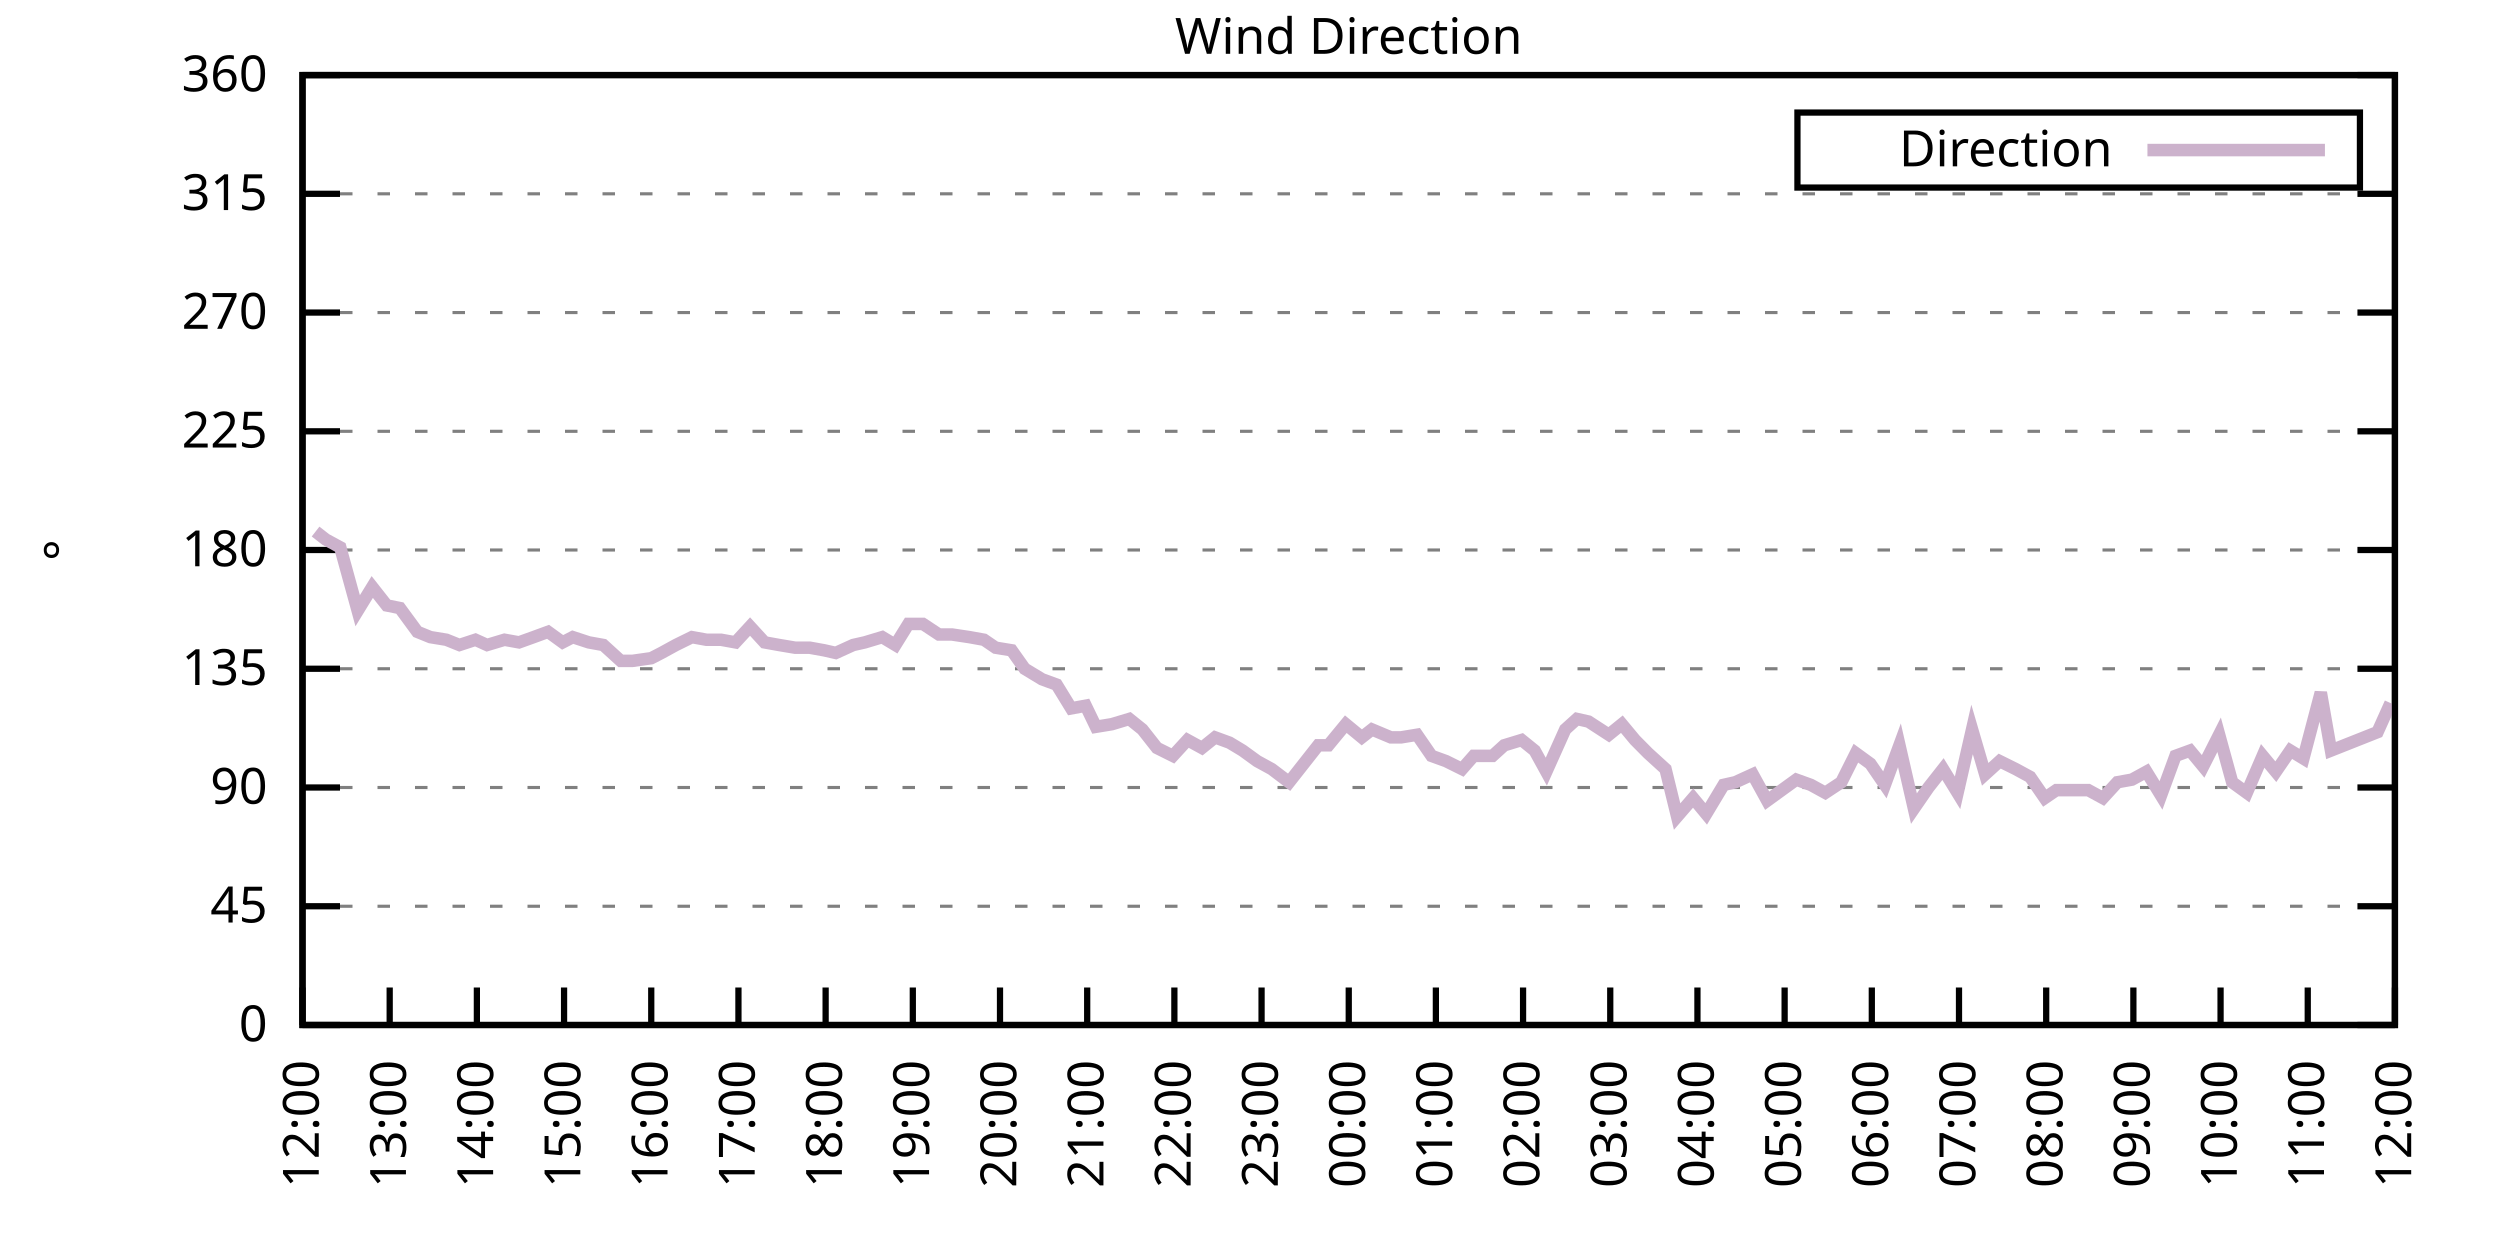
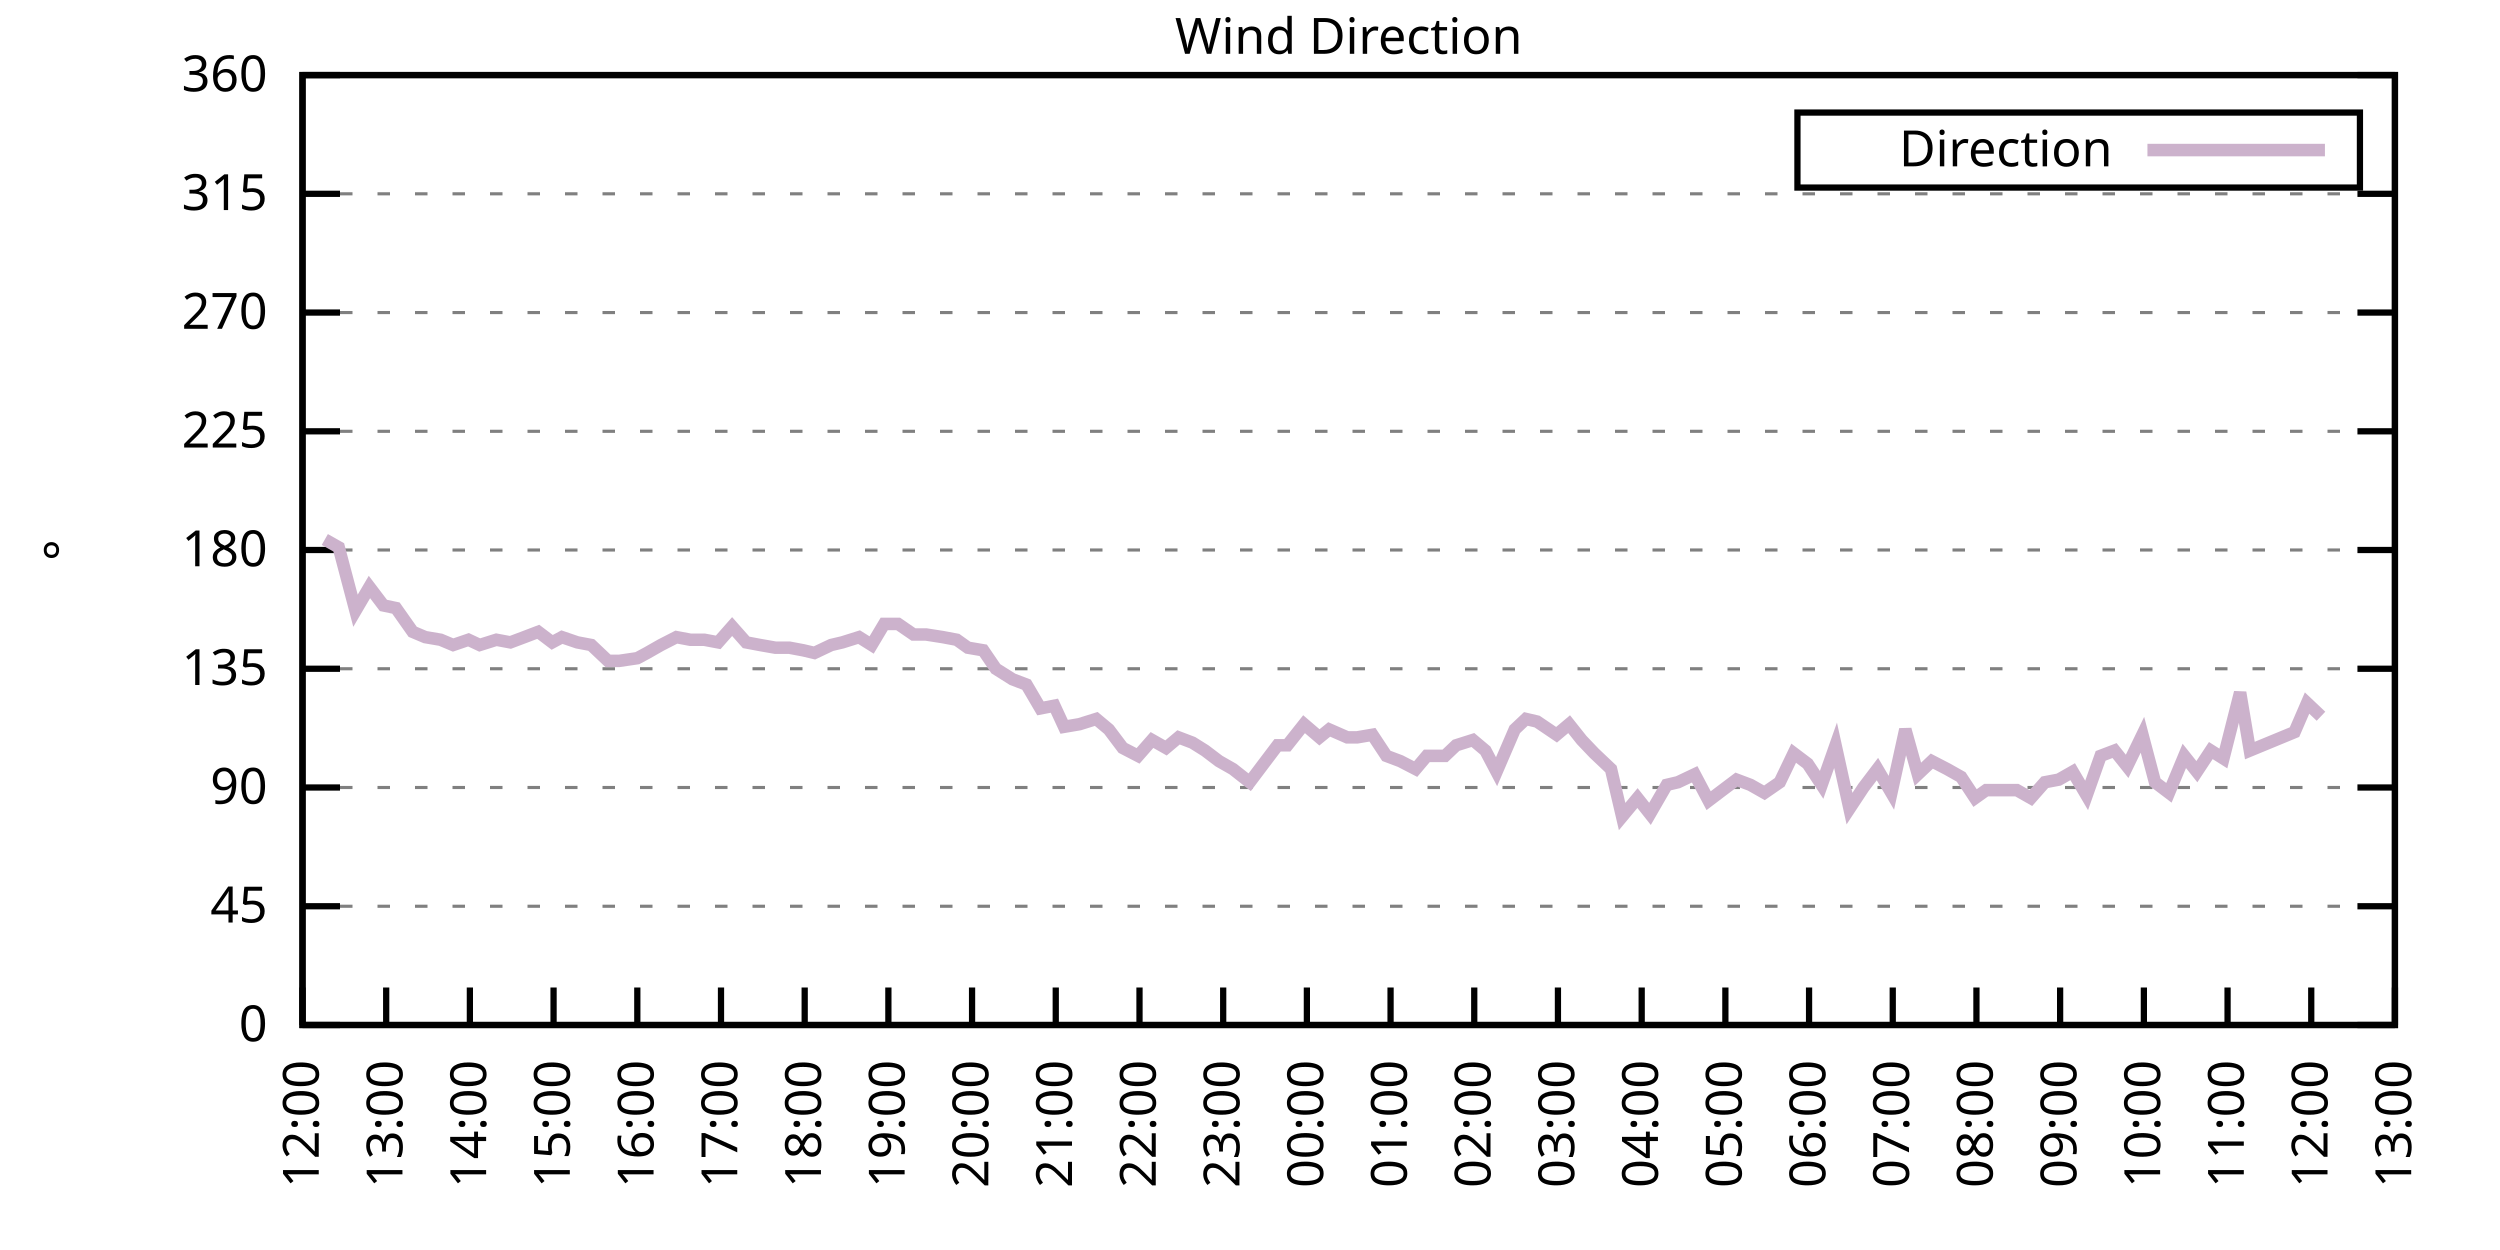
<svg xmlns="http://www.w3.org/2000/svg" xmlns:xlink="http://www.w3.org/1999/xlink" width="400" height="200" viewBox="0 0 400 200">
  <g id="gnuplot_canvas">
    <rect x="0" y="0" width="400" height="200" fill="none" />
    <defs>
      <circle id="gpDot" r="0.5" stroke-width="0.5" stroke="currentColor" />
      <path id="gpPt0" stroke-width="0.333" stroke="currentColor" d="M-1,0 h2 M0,-1 v2" />
      <path id="gpPt1" stroke-width="0.333" stroke="currentColor" d="M-1,-1 L1,1 M1,-1 L-1,1" />
      <path id="gpPt2" stroke-width="0.333" stroke="currentColor" d="M-1,0 L1,0 M0,-1 L0,1 M-1,-1 L1,1 M-1,1 L1,-1" />
      <rect id="gpPt3" stroke-width="0.333" stroke="currentColor" x="-1" y="-1" width="2" height="2" />
      <rect id="gpPt4" stroke-width="0.333" stroke="currentColor" fill="currentColor" x="-1" y="-1" width="2" height="2" />
      <circle id="gpPt5" stroke-width="0.333" stroke="currentColor" cx="0" cy="0" r="1" />
      <use xlink:href="#gpPt5" id="gpPt6" fill="currentColor" stroke="none" />
      <path id="gpPt7" stroke-width="0.333" stroke="currentColor" d="M0,-1.33 L-1.33,0.67 L1.33,0.67 z" />
      <use xlink:href="#gpPt7" id="gpPt8" fill="currentColor" stroke="none" />
      <use xlink:href="#gpPt7" id="gpPt9" stroke="currentColor" transform="rotate(180)" />
      <use xlink:href="#gpPt9" id="gpPt10" fill="currentColor" stroke="none" />
      <use xlink:href="#gpPt3" id="gpPt11" stroke="currentColor" transform="rotate(45)" />
      <use xlink:href="#gpPt11" id="gpPt12" fill="currentColor" stroke="none" />
      <path id="gpPt13" stroke-width="0.333" stroke="currentColor" d="M0,1.330 L1.265,0.411 L0.782,-1.067 L-0.782,-1.076 L-1.265,0.411 z" />
      <use xlink:href="#gpPt13" id="gpPt14" fill="currentColor" stroke="none" />
      <filter id="textbox" filterUnits="objectBoundingBox" x="0" y="0" height="1" width="1">
        <feFlood flood-color="white" flood-opacity="1" result="bgnd" />
        <feComposite in="SourceGraphic" in2="bgnd" operator="atop" />
      </filter>
      <filter id="greybox" filterUnits="objectBoundingBox" x="0" y="0" height="1" width="1">
        <feFlood flood-color="lightgrey" flood-opacity="1" result="grey" />
        <feComposite in="SourceGraphic" in2="grey" operator="atop" />
      </filter>
    </defs>
    <g fill="none" color="white" stroke="currentColor" stroke-width="1.00" stroke-linecap="butt" stroke-linejoin="miter">
</g>
    <g fill="none" color="black" stroke="currentColor" stroke-width="1.00" stroke-linecap="butt" stroke-linejoin="miter">
      <g stroke="none" shape-rendering="crispEdges">
        <polygon fill="rgb(255, 255, 255)" points="48.40,164.00 383.18,164.00 383.18,12.02 48.40,12.02 " />
      </g>
    </g>
    <g fill="none" color="black" stroke="currentColor" stroke-width="1.00" stroke-linecap="butt" stroke-linejoin="miter">
</g>
    <g fill="none" color="black" stroke="black" stroke-width="0.50" stroke-linecap="butt" stroke-linejoin="miter">
</g>
    <g fill="none" color="gray" stroke="currentColor" stroke-width="0.50" stroke-linecap="butt" stroke-linejoin="miter">
      <path stroke="gray" stroke-dasharray="2,4" class="gridline" d="M48.40,164.00 L383.19,164.00  " />
    </g>
    <g fill="none" color="gray" stroke="gray" stroke-width="1.00" stroke-linecap="butt" stroke-linejoin="miter">
</g>
    <g fill="none" color="black" stroke="currentColor" stroke-width="1.00" stroke-linecap="butt" stroke-linejoin="miter">
      <path stroke="black" d="M48.40,164.00 L54.40,164.00 M383.19,164.00 L377.19,164.00  " />
      <g transform="translate(42.80,166.60)" stroke="none" fill="black" font-family="Sans" font-size="8.00" text-anchor="end">
        <text>
          <tspan font-family="Sans"> 0</tspan>
        </text>
      </g>
    </g>
    <g fill="none" color="black" stroke="currentColor" stroke-width="1.00" stroke-linecap="butt" stroke-linejoin="miter">
</g>
    <g fill="none" color="black" stroke="black" stroke-width="0.50" stroke-linecap="butt" stroke-linejoin="miter">
</g>
    <g fill="none" color="gray" stroke="currentColor" stroke-width="0.50" stroke-linecap="butt" stroke-linejoin="miter">
      <path stroke="gray" stroke-dasharray="2,4" class="gridline" d="M48.40,145.00 L383.19,145.00  " />
    </g>
    <g fill="none" color="gray" stroke="gray" stroke-width="1.00" stroke-linecap="butt" stroke-linejoin="miter">
</g>
    <g fill="none" color="black" stroke="currentColor" stroke-width="1.00" stroke-linecap="butt" stroke-linejoin="miter">
      <path stroke="black" d="M48.40,145.00 L54.40,145.00 M383.19,145.00 L377.19,145.00  " />
      <g transform="translate(42.80,147.60)" stroke="none" fill="black" font-family="Sans" font-size="8.00" text-anchor="end">
        <text>
          <tspan font-family="Sans"> 45</tspan>
        </text>
      </g>
    </g>
    <g fill="none" color="black" stroke="currentColor" stroke-width="1.00" stroke-linecap="butt" stroke-linejoin="miter">
</g>
    <g fill="none" color="black" stroke="black" stroke-width="0.50" stroke-linecap="butt" stroke-linejoin="miter">
</g>
    <g fill="none" color="gray" stroke="currentColor" stroke-width="0.50" stroke-linecap="butt" stroke-linejoin="miter">
      <path stroke="gray" stroke-dasharray="2,4" class="gridline" d="M48.40,126.00 L383.19,126.00  " />
    </g>
    <g fill="none" color="gray" stroke="gray" stroke-width="1.00" stroke-linecap="butt" stroke-linejoin="miter">
</g>
    <g fill="none" color="black" stroke="currentColor" stroke-width="1.00" stroke-linecap="butt" stroke-linejoin="miter">
      <path stroke="black" d="M48.40,126.00 L54.40,126.00 M383.19,126.00 L377.19,126.00  " />
      <g transform="translate(42.80,128.60)" stroke="none" fill="black" font-family="Sans" font-size="8.00" text-anchor="end">
        <text>
          <tspan font-family="Sans"> 90</tspan>
        </text>
      </g>
    </g>
    <g fill="none" color="black" stroke="currentColor" stroke-width="1.00" stroke-linecap="butt" stroke-linejoin="miter">
</g>
    <g fill="none" color="black" stroke="black" stroke-width="0.50" stroke-linecap="butt" stroke-linejoin="miter">
</g>
    <g fill="none" color="gray" stroke="currentColor" stroke-width="0.50" stroke-linecap="butt" stroke-linejoin="miter">
      <path stroke="gray" stroke-dasharray="2,4" class="gridline" d="M48.40,107.00 L383.19,107.00  " />
    </g>
    <g fill="none" color="gray" stroke="gray" stroke-width="1.00" stroke-linecap="butt" stroke-linejoin="miter">
</g>
    <g fill="none" color="black" stroke="currentColor" stroke-width="1.00" stroke-linecap="butt" stroke-linejoin="miter">
      <path stroke="black" d="M48.40,107.00 L54.40,107.00 M383.19,107.00 L377.19,107.00  " />
      <g transform="translate(42.80,109.60)" stroke="none" fill="black" font-family="Sans" font-size="8.00" text-anchor="end">
        <text>
          <tspan font-family="Sans"> 135</tspan>
        </text>
      </g>
    </g>
    <g fill="none" color="black" stroke="currentColor" stroke-width="1.00" stroke-linecap="butt" stroke-linejoin="miter">
</g>
    <g fill="none" color="black" stroke="black" stroke-width="0.50" stroke-linecap="butt" stroke-linejoin="miter">
</g>
    <g fill="none" color="gray" stroke="currentColor" stroke-width="0.50" stroke-linecap="butt" stroke-linejoin="miter">
      <path stroke="gray" stroke-dasharray="2,4" class="gridline" d="M48.40,88.00 L383.19,88.00  " />
    </g>
    <g fill="none" color="gray" stroke="gray" stroke-width="1.00" stroke-linecap="butt" stroke-linejoin="miter">
</g>
    <g fill="none" color="black" stroke="currentColor" stroke-width="1.00" stroke-linecap="butt" stroke-linejoin="miter">
      <path stroke="black" d="M48.40,88.00 L54.40,88.00 M383.19,88.00 L377.19,88.00  " />
      <g transform="translate(42.80,90.60)" stroke="none" fill="black" font-family="Sans" font-size="8.00" text-anchor="end">
        <text>
          <tspan font-family="Sans"> 180</tspan>
        </text>
      </g>
    </g>
    <g fill="none" color="black" stroke="currentColor" stroke-width="1.00" stroke-linecap="butt" stroke-linejoin="miter">
</g>
    <g fill="none" color="black" stroke="black" stroke-width="0.50" stroke-linecap="butt" stroke-linejoin="miter">
</g>
    <g fill="none" color="gray" stroke="currentColor" stroke-width="0.50" stroke-linecap="butt" stroke-linejoin="miter">
      <path stroke="gray" stroke-dasharray="2,4" class="gridline" d="M48.40,69.01 L383.19,69.01  " />
    </g>
    <g fill="none" color="gray" stroke="gray" stroke-width="1.00" stroke-linecap="butt" stroke-linejoin="miter">
</g>
    <g fill="none" color="black" stroke="currentColor" stroke-width="1.00" stroke-linecap="butt" stroke-linejoin="miter">
      <path stroke="black" d="M48.40,69.01 L54.40,69.01 M383.19,69.01 L377.19,69.01  " />
      <g transform="translate(42.80,71.61)" stroke="none" fill="black" font-family="Sans" font-size="8.00" text-anchor="end">
        <text>
          <tspan font-family="Sans"> 225</tspan>
        </text>
      </g>
    </g>
    <g fill="none" color="black" stroke="currentColor" stroke-width="1.00" stroke-linecap="butt" stroke-linejoin="miter">
</g>
    <g fill="none" color="black" stroke="black" stroke-width="0.50" stroke-linecap="butt" stroke-linejoin="miter">
</g>
    <g fill="none" color="gray" stroke="currentColor" stroke-width="0.50" stroke-linecap="butt" stroke-linejoin="miter">
      <path stroke="gray" stroke-dasharray="2,4" class="gridline" d="M48.40,50.01 L383.19,50.01  " />
    </g>
    <g fill="none" color="gray" stroke="gray" stroke-width="1.00" stroke-linecap="butt" stroke-linejoin="miter">
</g>
    <g fill="none" color="black" stroke="currentColor" stroke-width="1.00" stroke-linecap="butt" stroke-linejoin="miter">
      <path stroke="black" d="M48.40,50.01 L54.40,50.01 M383.19,50.01 L377.19,50.01  " />
      <g transform="translate(42.80,52.61)" stroke="none" fill="black" font-family="Sans" font-size="8.00" text-anchor="end">
        <text>
          <tspan font-family="Sans"> 270</tspan>
        </text>
      </g>
    </g>
    <g fill="none" color="black" stroke="currentColor" stroke-width="1.00" stroke-linecap="butt" stroke-linejoin="miter">
</g>
    <g fill="none" color="black" stroke="black" stroke-width="0.50" stroke-linecap="butt" stroke-linejoin="miter">
</g>
    <g fill="none" color="gray" stroke="currentColor" stroke-width="0.50" stroke-linecap="butt" stroke-linejoin="miter">
      <path stroke="gray" stroke-dasharray="2,4" class="gridline" d="M48.40,31.01 L383.19,31.01  " />
    </g>
    <g fill="none" color="gray" stroke="gray" stroke-width="1.00" stroke-linecap="butt" stroke-linejoin="miter">
</g>
    <g fill="none" color="black" stroke="currentColor" stroke-width="1.00" stroke-linecap="butt" stroke-linejoin="miter">
      <path stroke="black" d="M48.40,31.01 L54.40,31.01 M383.19,31.01 L377.19,31.01  " />
      <g transform="translate(42.80,33.61)" stroke="none" fill="black" font-family="Sans" font-size="8.00" text-anchor="end">
        <text>
          <tspan font-family="Sans"> 315</tspan>
        </text>
      </g>
    </g>
    <g fill="none" color="black" stroke="currentColor" stroke-width="1.00" stroke-linecap="butt" stroke-linejoin="miter">
</g>
    <g fill="none" color="black" stroke="black" stroke-width="0.50" stroke-linecap="butt" stroke-linejoin="miter">
</g>
    <g fill="none" color="gray" stroke="currentColor" stroke-width="0.50" stroke-linecap="butt" stroke-linejoin="miter">
      <path stroke="gray" stroke-dasharray="2,4" class="gridline" d="M48.40,12.01 L383.19,12.01  " />
    </g>
    <g fill="none" color="gray" stroke="gray" stroke-width="1.00" stroke-linecap="butt" stroke-linejoin="miter">
</g>
    <g fill="none" color="black" stroke="currentColor" stroke-width="1.00" stroke-linecap="butt" stroke-linejoin="miter">
      <path stroke="black" d="M48.40,12.01 L54.40,12.01 M383.19,12.01 L377.19,12.01  " />
      <g transform="translate(42.80,14.61)" stroke="none" fill="black" font-family="Sans" font-size="8.00" text-anchor="end">
        <text>
          <tspan font-family="Sans"> 360</tspan>
        </text>
      </g>
    </g>
    <g fill="none" color="black" stroke="currentColor" stroke-width="1.00" stroke-linecap="butt" stroke-linejoin="miter">
      <path stroke="black" d="M48.40,164.00 L48.40,158.00  " />
      <g transform="translate(51.00,169.60) rotate(270.00)" stroke="none" fill="black" font-family="Sans" font-size="8.00" text-anchor="end">
        <text>
          <tspan font-family="Sans">12:00</tspan>
        </text>
      </g>
    </g>
    <g fill="none" color="black" stroke="currentColor" stroke-width="1.00" stroke-linecap="butt" stroke-linejoin="miter">
-       <path stroke="black" d="M62.35,164.00 L62.35,158.00  " />
-       <g transform="translate(64.95,169.60) rotate(270.00)" stroke="none" fill="black" font-family="Sans" font-size="8.00" text-anchor="end">
+       <path stroke="black" d="M61.79,164.00 L61.79,158.00  " />
+       <g transform="translate(64.39,169.60) rotate(270.00)" stroke="none" fill="black" font-family="Sans" font-size="8.00" text-anchor="end">
        <text>
          <tspan font-family="Sans">13:00</tspan>
        </text>
      </g>
    </g>
    <g fill="none" color="black" stroke="currentColor" stroke-width="1.00" stroke-linecap="butt" stroke-linejoin="miter">
-       <path stroke="black" d="M76.30,164.00 L76.30,158.00  " />
-       <g transform="translate(78.90,169.60) rotate(270.00)" stroke="none" fill="black" font-family="Sans" font-size="8.00" text-anchor="end">
+       <path stroke="black" d="M75.18,164.00 L75.18,158.00  " />
+       <g transform="translate(77.78,169.60) rotate(270.00)" stroke="none" fill="black" font-family="Sans" font-size="8.00" text-anchor="end">
        <text>
          <tspan font-family="Sans">14:00</tspan>
        </text>
      </g>
    </g>
    <g fill="none" color="black" stroke="currentColor" stroke-width="1.00" stroke-linecap="butt" stroke-linejoin="miter">
-       <path stroke="black" d="M90.25,164.00 L90.25,158.00  " />
-       <g transform="translate(92.85,169.60) rotate(270.00)" stroke="none" fill="black" font-family="Sans" font-size="8.00" text-anchor="end">
+       <path stroke="black" d="M88.57,164.00 L88.57,158.00  " />
+       <g transform="translate(91.17,169.60) rotate(270.00)" stroke="none" fill="black" font-family="Sans" font-size="8.00" text-anchor="end">
        <text>
          <tspan font-family="Sans">15:00</tspan>
        </text>
      </g>
    </g>
    <g fill="none" color="black" stroke="currentColor" stroke-width="1.00" stroke-linecap="butt" stroke-linejoin="miter">
-       <path stroke="black" d="M104.20,164.00 L104.20,158.00  " />
-       <g transform="translate(106.80,169.60) rotate(270.00)" stroke="none" fill="black" font-family="Sans" font-size="8.00" text-anchor="end">
+       <path stroke="black" d="M101.97,164.00 L101.97,158.00  " />
+       <g transform="translate(104.57,169.60) rotate(270.00)" stroke="none" fill="black" font-family="Sans" font-size="8.00" text-anchor="end">
        <text>
          <tspan font-family="Sans">16:00</tspan>
        </text>
      </g>
    </g>
    <g fill="none" color="black" stroke="currentColor" stroke-width="1.00" stroke-linecap="butt" stroke-linejoin="miter">
-       <path stroke="black" d="M118.15,164.00 L118.15,158.00  " />
-       <g transform="translate(120.75,169.60) rotate(270.00)" stroke="none" fill="black" font-family="Sans" font-size="8.00" text-anchor="end">
+       <path stroke="black" d="M115.36,164.00 L115.36,158.00  " />
+       <g transform="translate(117.96,169.60) rotate(270.00)" stroke="none" fill="black" font-family="Sans" font-size="8.00" text-anchor="end">
        <text>
          <tspan font-family="Sans">17:00</tspan>
        </text>
      </g>
    </g>
    <g fill="none" color="black" stroke="currentColor" stroke-width="1.00" stroke-linecap="butt" stroke-linejoin="miter">
-       <path stroke="black" d="M132.10,164.00 L132.10,158.00  " />
-       <g transform="translate(134.70,169.60) rotate(270.00)" stroke="none" fill="black" font-family="Sans" font-size="8.00" text-anchor="end">
+       <path stroke="black" d="M128.75,164.00 L128.75,158.00  " />
+       <g transform="translate(131.35,169.60) rotate(270.00)" stroke="none" fill="black" font-family="Sans" font-size="8.00" text-anchor="end">
        <text>
          <tspan font-family="Sans">18:00</tspan>
        </text>
      </g>
    </g>
    <g fill="none" color="black" stroke="currentColor" stroke-width="1.00" stroke-linecap="butt" stroke-linejoin="miter">
-       <path stroke="black" d="M146.05,164.00 L146.05,158.00  " />
-       <g transform="translate(148.65,169.60) rotate(270.00)" stroke="none" fill="black" font-family="Sans" font-size="8.00" text-anchor="end">
+       <path stroke="black" d="M142.14,164.00 L142.14,158.00  " />
+       <g transform="translate(144.74,169.60) rotate(270.00)" stroke="none" fill="black" font-family="Sans" font-size="8.00" text-anchor="end">
        <text>
          <tspan font-family="Sans">19:00</tspan>
        </text>
      </g>
    </g>
    <g fill="none" color="black" stroke="currentColor" stroke-width="1.00" stroke-linecap="butt" stroke-linejoin="miter">
-       <path stroke="black" d="M160.00,164.00 L160.00,158.00  " />
-       <g transform="translate(162.60,169.60) rotate(270.00)" stroke="none" fill="black" font-family="Sans" font-size="8.00" text-anchor="end">
+       <path stroke="black" d="M155.53,164.00 L155.53,158.00  " />
+       <g transform="translate(158.13,169.60) rotate(270.00)" stroke="none" fill="black" font-family="Sans" font-size="8.00" text-anchor="end">
        <text>
          <tspan font-family="Sans">20:00</tspan>
        </text>
      </g>
    </g>
    <g fill="none" color="black" stroke="currentColor" stroke-width="1.00" stroke-linecap="butt" stroke-linejoin="miter">
-       <path stroke="black" d="M173.95,164.00 L173.95,158.00  " />
-       <g transform="translate(176.55,169.60) rotate(270.00)" stroke="none" fill="black" font-family="Sans" font-size="8.00" text-anchor="end">
+       <path stroke="black" d="M168.92,164.00 L168.92,158.00  " />
+       <g transform="translate(171.52,169.60) rotate(270.00)" stroke="none" fill="black" font-family="Sans" font-size="8.00" text-anchor="end">
        <text>
          <tspan font-family="Sans">21:00</tspan>
        </text>
      </g>
    </g>
    <g fill="none" color="black" stroke="currentColor" stroke-width="1.00" stroke-linecap="butt" stroke-linejoin="miter">
-       <path stroke="black" d="M187.90,164.00 L187.90,158.00  " />
-       <g transform="translate(190.50,169.60) rotate(270.00)" stroke="none" fill="black" font-family="Sans" font-size="8.00" text-anchor="end">
+       <path stroke="black" d="M182.32,164.00 L182.32,158.00  " />
+       <g transform="translate(184.92,169.60) rotate(270.00)" stroke="none" fill="black" font-family="Sans" font-size="8.00" text-anchor="end">
        <text>
          <tspan font-family="Sans">22:00</tspan>
        </text>
      </g>
    </g>
    <g fill="none" color="black" stroke="currentColor" stroke-width="1.00" stroke-linecap="butt" stroke-linejoin="miter">
-       <path stroke="black" d="M201.85,164.00 L201.85,158.00  " />
-       <g transform="translate(204.45,169.60) rotate(270.00)" stroke="none" fill="black" font-family="Sans" font-size="8.00" text-anchor="end">
+       <path stroke="black" d="M195.71,164.00 L195.71,158.00  " />
+       <g transform="translate(198.31,169.60) rotate(270.00)" stroke="none" fill="black" font-family="Sans" font-size="8.00" text-anchor="end">
        <text>
          <tspan font-family="Sans">23:00</tspan>
        </text>
      </g>
    </g>
    <g fill="none" color="black" stroke="currentColor" stroke-width="1.00" stroke-linecap="butt" stroke-linejoin="miter">
-       <path stroke="black" d="M215.80,164.00 L215.80,158.00  " />
-       <g transform="translate(218.40,169.60) rotate(270.00)" stroke="none" fill="black" font-family="Sans" font-size="8.00" text-anchor="end">
+       <path stroke="black" d="M209.10,164.00 L209.10,158.00  " />
+       <g transform="translate(211.70,169.60) rotate(270.00)" stroke="none" fill="black" font-family="Sans" font-size="8.00" text-anchor="end">
        <text>
          <tspan font-family="Sans">00:00</tspan>
        </text>
      </g>
    </g>
    <g fill="none" color="black" stroke="currentColor" stroke-width="1.00" stroke-linecap="butt" stroke-linejoin="miter">
-       <path stroke="black" d="M229.74,164.00 L229.74,158.00  " />
-       <g transform="translate(232.34,169.60) rotate(270.00)" stroke="none" fill="black" font-family="Sans" font-size="8.00" text-anchor="end">
+       <path stroke="black" d="M222.49,164.00 L222.49,158.00  " />
+       <g transform="translate(225.09,169.60) rotate(270.00)" stroke="none" fill="black" font-family="Sans" font-size="8.00" text-anchor="end">
        <text>
          <tspan font-family="Sans">01:00</tspan>
        </text>
      </g>
    </g>
    <g fill="none" color="black" stroke="currentColor" stroke-width="1.00" stroke-linecap="butt" stroke-linejoin="miter">
-       <path stroke="black" d="M243.69,164.00 L243.69,158.00  " />
-       <g transform="translate(246.29,169.60) rotate(270.00)" stroke="none" fill="black" font-family="Sans" font-size="8.00" text-anchor="end">
+       <path stroke="black" d="M235.88,164.00 L235.88,158.00  " />
+       <g transform="translate(238.48,169.60) rotate(270.00)" stroke="none" fill="black" font-family="Sans" font-size="8.00" text-anchor="end">
        <text>
          <tspan font-family="Sans">02:00</tspan>
        </text>
      </g>
    </g>
    <g fill="none" color="black" stroke="currentColor" stroke-width="1.00" stroke-linecap="butt" stroke-linejoin="miter">
-       <path stroke="black" d="M257.64,164.00 L257.64,158.00  " />
-       <g transform="translate(260.24,169.60) rotate(270.00)" stroke="none" fill="black" font-family="Sans" font-size="8.00" text-anchor="end">
+       <path stroke="black" d="M249.27,164.00 L249.27,158.00  " />
+       <g transform="translate(251.87,169.60) rotate(270.00)" stroke="none" fill="black" font-family="Sans" font-size="8.00" text-anchor="end">
        <text>
          <tspan font-family="Sans">03:00</tspan>
        </text>
      </g>
    </g>
    <g fill="none" color="black" stroke="currentColor" stroke-width="1.00" stroke-linecap="butt" stroke-linejoin="miter">
-       <path stroke="black" d="M271.59,164.00 L271.59,158.00  " />
-       <g transform="translate(274.19,169.60) rotate(270.00)" stroke="none" fill="black" font-family="Sans" font-size="8.00" text-anchor="end">
+       <path stroke="black" d="M262.67,164.00 L262.67,158.00  " />
+       <g transform="translate(265.27,169.60) rotate(270.00)" stroke="none" fill="black" font-family="Sans" font-size="8.00" text-anchor="end">
        <text>
          <tspan font-family="Sans">04:00</tspan>
        </text>
      </g>
    </g>
    <g fill="none" color="black" stroke="currentColor" stroke-width="1.00" stroke-linecap="butt" stroke-linejoin="miter">
-       <path stroke="black" d="M285.54,164.00 L285.54,158.00  " />
-       <g transform="translate(288.14,169.60) rotate(270.00)" stroke="none" fill="black" font-family="Sans" font-size="8.00" text-anchor="end">
+       <path stroke="black" d="M276.06,164.00 L276.06,158.00  " />
+       <g transform="translate(278.66,169.60) rotate(270.00)" stroke="none" fill="black" font-family="Sans" font-size="8.00" text-anchor="end">
        <text>
          <tspan font-family="Sans">05:00</tspan>
        </text>
      </g>
    </g>
    <g fill="none" color="black" stroke="currentColor" stroke-width="1.00" stroke-linecap="butt" stroke-linejoin="miter">
-       <path stroke="black" d="M299.49,164.00 L299.49,158.00  " />
-       <g transform="translate(302.09,169.60) rotate(270.00)" stroke="none" fill="black" font-family="Sans" font-size="8.00" text-anchor="end">
+       <path stroke="black" d="M289.45,164.00 L289.45,158.00  " />
+       <g transform="translate(292.05,169.60) rotate(270.00)" stroke="none" fill="black" font-family="Sans" font-size="8.00" text-anchor="end">
        <text>
          <tspan font-family="Sans">06:00</tspan>
        </text>
      </g>
    </g>
    <g fill="none" color="black" stroke="currentColor" stroke-width="1.00" stroke-linecap="butt" stroke-linejoin="miter">
-       <path stroke="black" d="M313.44,164.00 L313.44,158.00  " />
-       <g transform="translate(316.04,169.60) rotate(270.00)" stroke="none" fill="black" font-family="Sans" font-size="8.00" text-anchor="end">
+       <path stroke="black" d="M302.84,164.00 L302.84,158.00  " />
+       <g transform="translate(305.44,169.60) rotate(270.00)" stroke="none" fill="black" font-family="Sans" font-size="8.00" text-anchor="end">
        <text>
          <tspan font-family="Sans">07:00</tspan>
        </text>
      </g>
    </g>
    <g fill="none" color="black" stroke="currentColor" stroke-width="1.00" stroke-linecap="butt" stroke-linejoin="miter">
-       <path stroke="black" d="M327.39,164.00 L327.39,158.00  " />
-       <g transform="translate(329.99,169.60) rotate(270.00)" stroke="none" fill="black" font-family="Sans" font-size="8.00" text-anchor="end">
+       <path stroke="black" d="M316.23,164.00 L316.23,158.00  " />
+       <g transform="translate(318.83,169.60) rotate(270.00)" stroke="none" fill="black" font-family="Sans" font-size="8.00" text-anchor="end">
        <text>
          <tspan font-family="Sans">08:00</tspan>
        </text>
      </g>
    </g>
    <g fill="none" color="black" stroke="currentColor" stroke-width="1.00" stroke-linecap="butt" stroke-linejoin="miter">
-       <path stroke="black" d="M341.34,164.00 L341.34,158.00  " />
-       <g transform="translate(343.94,169.60) rotate(270.00)" stroke="none" fill="black" font-family="Sans" font-size="8.00" text-anchor="end">
+       <path stroke="black" d="M329.62,164.00 L329.62,158.00  " />
+       <g transform="translate(332.22,169.60) rotate(270.00)" stroke="none" fill="black" font-family="Sans" font-size="8.00" text-anchor="end">
        <text>
          <tspan font-family="Sans">09:00</tspan>
        </text>
      </g>
    </g>
    <g fill="none" color="black" stroke="currentColor" stroke-width="1.00" stroke-linecap="butt" stroke-linejoin="miter">
-       <path stroke="black" d="M355.29,164.00 L355.29,158.00  " />
-       <g transform="translate(357.89,169.60) rotate(270.00)" stroke="none" fill="black" font-family="Sans" font-size="8.00" text-anchor="end">
+       <path stroke="black" d="M343.02,164.00 L343.02,158.00  " />
+       <g transform="translate(345.62,169.60) rotate(270.00)" stroke="none" fill="black" font-family="Sans" font-size="8.00" text-anchor="end">
        <text>
          <tspan font-family="Sans">10:00</tspan>
        </text>
      </g>
    </g>
    <g fill="none" color="black" stroke="currentColor" stroke-width="1.00" stroke-linecap="butt" stroke-linejoin="miter">
-       <path stroke="black" d="M369.24,164.00 L369.24,158.00  " />
-       <g transform="translate(371.84,169.60) rotate(270.00)" stroke="none" fill="black" font-family="Sans" font-size="8.00" text-anchor="end">
+       <path stroke="black" d="M356.41,164.00 L356.41,158.00  " />
+       <g transform="translate(359.01,169.60) rotate(270.00)" stroke="none" fill="black" font-family="Sans" font-size="8.00" text-anchor="end">
        <text>
          <tspan font-family="Sans">11:00</tspan>
+         </text>
+       </g>
+     </g>
+     <g fill="none" color="black" stroke="currentColor" stroke-width="1.00" stroke-linecap="butt" stroke-linejoin="miter">
+       <path stroke="black" d="M369.80,164.00 L369.80,158.00  " />
+       <g transform="translate(372.40,169.60) rotate(270.00)" stroke="none" fill="black" font-family="Sans" font-size="8.00" text-anchor="end">
+         <text>
+           <tspan font-family="Sans">12:00</tspan>
        </text>
      </g>
    </g>
    <g fill="none" color="black" stroke="currentColor" stroke-width="1.00" stroke-linecap="butt" stroke-linejoin="miter">
      <path stroke="black" d="M383.19,164.00 L383.19,158.00  " />
      <g transform="translate(385.79,169.60) rotate(270.00)" stroke="none" fill="black" font-family="Sans" font-size="8.00" text-anchor="end">
        <text>
-           <tspan font-family="Sans">12:00</tspan>
+           <tspan font-family="Sans">13:00</tspan>
        </text>
      </g>
    </g>
    <g fill="none" color="black" stroke="currentColor" stroke-width="1.00" stroke-linecap="butt" stroke-linejoin="miter">
</g>
    <g fill="none" color="black" stroke="currentColor" stroke-width="1.00" stroke-linecap="butt" stroke-linejoin="miter">
      <path stroke="black" d="M48.40,12.01 L48.40,164.00 L383.19,164.00 L383.19,12.01 L48.40,12.01 Z  " />
    </g>
    <g fill="none" color="black" stroke="currentColor" stroke-width="1.00" stroke-linecap="butt" stroke-linejoin="miter">
</g>
    <g fill="none" color="black" stroke="currentColor" stroke-width="1.00" stroke-linecap="butt" stroke-linejoin="miter">
      <path stroke="black" d="M287.59,30.01 L287.59,18.01 L377.59,18.01 L377.59,30.01 L287.59,30.01 Z  " />
    </g>
    <g id="Wind_direction_plot_1">
      <g fill="none" color="white" stroke="black" stroke-width="2.00" stroke-linecap="butt" stroke-linejoin="miter">
</g>
      <g fill="none" color="black" stroke="currentColor" stroke-width="2.00" stroke-linecap="butt" stroke-linejoin="miter">
        <g transform="translate(337.99,26.61)" stroke="none" fill="black" font-family="Sans" font-size="8.00" text-anchor="end">
          <text>
            <tspan font-family="Sans">Direction</tspan>
          </text>
        </g>
      </g>
      <g fill="none" color="black" stroke="currentColor" stroke-width="2.00" stroke-linecap="butt" stroke-linejoin="miter">
-         <path stroke="rgb(204, 178, 204)" d="M343.59,24.01 L371.99,24.01 M50.49,85.05 L52.12,86.32 L54.44,87.58 L57.23,97.72 L59.56,93.92 L61.88,96.87   L63.98,97.29 L66.77,101.09 L68.86,101.94 L71.42,102.36 L73.51,103.20 L76.07,102.36 L77.93,103.20 L80.72,102.36   L83.04,102.78 L85.37,101.94 L87.69,101.09 L90.02,102.78 L91.64,101.94 L94.20,102.78 L96.53,103.20 L99.32,105.74   L101.18,105.74 L104.20,105.31 L105.83,104.47 L108.15,103.20 L110.71,101.94 L113.03,102.36 L115.36,102.36 L117.68,102.78   L120.01,100.25 L122.33,102.78 L124.66,103.20 L127.22,103.63 L129.54,103.63 L131.87,104.05 L133.72,104.47 L136.51,103.20   L138.37,102.78 L141.16,101.94 L143.26,103.20 L145.35,99.83 L147.67,99.83 L150.23,101.52 L152.32,101.52 L155.11,101.94   L157.44,102.36 L159.30,103.63 L161.86,104.05 L163.95,107.00 L166.74,108.69 L169.06,109.54 L171.39,113.34 L173.71,112.91   L175.34,116.29 L177.90,115.87 L180.69,115.03 L182.78,116.71 L185.11,119.67 L187.66,120.94 L189.99,118.40 L192.31,119.67   L194.41,117.98 L196.73,118.83 L198.82,120.09 L201.15,121.78 L203.47,123.05 L206.26,125.16 L208.59,122.20 L210.91,119.25   L212.54,119.25 L215.33,115.87 L217.89,117.98 L219.51,116.71 L222.54,117.98 L224.16,117.98 L226.72,117.56 L229.05,120.94   L231.37,121.78 L233.93,123.05 L235.79,120.94 L238.81,120.94 L240.67,119.25 L243.46,118.40 L245.55,120.09 L247.41,123.47   L250.44,116.71 L252.30,115.03 L254.16,115.45 L257.41,117.56 L259.50,115.87 L261.60,118.40 L263.69,120.51 L266.48,123.05   L268.34,130.65 L270.90,127.69 L272.99,130.22 L275.78,125.58 L277.64,125.16 L280.43,123.89 L282.75,128.11 L285.08,126.42   L287.40,124.74 L289.73,125.58 L292.05,126.85 L294.61,125.16 L296.94,120.51 L299.26,122.20 L301.58,125.58 L303.91,119.25   L306.23,129.38 L308.56,126.00 L310.88,123.05 L313.21,126.85 L315.53,116.71 L317.63,123.89 L319.95,121.78 L322.51,123.05   L324.83,124.31 L327.16,127.69 L329.02,126.42 L334.13,126.42 L336.46,127.69 L338.78,125.16 L341.11,124.74 L343.43,123.47   L345.76,127.27 L348.08,120.94 L350.41,120.09 L352.50,122.62 L355.06,117.56 L357.15,125.16 L359.48,126.85 L362.03,120.94   L364.13,123.47 L366.45,120.09 L368.54,121.36 L371.33,110.80 L372.96,120.09 L380.40,117.14 L382.49,112.49  " />
+         <path stroke="rgb(204, 178, 204)" d="M343.59,24.01 L371.99,24.01 M51.97,86.32 L54.20,87.58 L56.88,97.72 L59.11,93.92 L61.35,96.87 L63.35,97.29   L66.03,101.09 L68.04,101.94 L70.50,102.36 L72.50,103.20 L74.96,102.36 L76.75,103.20 L79.42,102.36 L81.66,102.78   L83.89,101.94 L86.12,101.09 L88.35,102.78 L89.91,101.94 L92.37,102.78 L94.60,103.20 L97.28,105.74 L99.06,105.74   L101.97,105.31 L103.53,104.47 L105.76,103.20 L108.22,101.94 L110.45,102.36 L112.68,102.36 L114.91,102.78 L117.14,100.25   L119.38,102.78 L121.61,103.20 L124.06,103.63 L126.29,103.63 L128.53,104.05 L130.31,104.47 L132.99,103.20 L134.78,102.78   L137.45,101.94 L139.46,103.20 L141.47,99.83 L143.70,99.83 L146.16,101.52 L148.17,101.52 L150.85,101.94 L153.08,102.36   L154.86,103.63 L157.32,104.05 L159.33,107.00 L162.01,108.69 L164.24,109.54 L166.47,113.34 L168.70,112.91 L170.26,116.29   L172.72,115.87 L175.40,115.03 L177.41,116.71 L179.64,119.67 L182.09,120.94 L184.32,118.40 L186.56,119.67 L188.57,117.98   L190.80,118.83 L192.81,120.09 L195.04,121.78 L197.27,123.05 L199.95,125.16 L202.18,122.20 L204.41,119.25 L205.97,119.25   L208.65,115.87 L211.11,117.98 L212.67,116.71 L215.57,117.98 L217.13,117.98 L219.59,117.56 L221.82,120.94 L224.05,121.78   L226.51,123.05 L228.29,120.94 L231.20,120.94 L232.98,119.25 L235.66,118.40 L237.67,120.09 L239.45,123.47 L242.36,116.71   L244.14,115.03 L245.93,115.45 L249.05,117.56 L251.06,115.87 L253.07,118.40 L255.08,120.51 L257.76,123.05 L259.54,130.65   L262.00,127.69 L264.00,130.22 L266.68,125.58 L268.47,125.16 L271.15,123.89 L273.38,128.11 L275.61,126.42 L277.84,124.74   L280.07,125.58 L282.31,126.85 L284.76,125.16 L286.99,120.51 L289.23,122.20 L291.46,125.58 L293.69,119.25 L295.92,129.38   L298.15,126.00 L300.39,123.05 L302.62,126.85 L304.85,116.71 L306.86,123.89 L309.09,121.78 L311.54,123.05 L313.78,124.31   L316.01,127.69 L317.79,126.42 L322.70,126.42 L324.94,127.69 L327.17,125.16 L329.40,124.74 L331.63,123.47 L333.86,127.27   L336.10,120.94 L338.33,120.09 L340.34,122.62 L342.79,117.56 L344.80,125.16 L347.03,126.85 L349.49,120.94 L351.50,123.47   L353.73,120.09 L355.74,121.36 L358.42,110.80 L359.98,120.09 L367.12,117.14 L369.13,112.49 L371.36,114.60  " />
      </g>
    </g>
    <g fill="none" color="black" stroke="currentColor" stroke-width="2.00" stroke-linecap="butt" stroke-linejoin="miter">
</g>
    <g fill="none" color="black" stroke="black" stroke-width="1.00" stroke-linecap="butt" stroke-linejoin="miter">
</g>
    <g fill="none" color="black" stroke="currentColor" stroke-width="1.00" stroke-linecap="butt" stroke-linejoin="miter">
      <path stroke="black" d="M48.40,12.01 L48.40,164.00 L383.19,164.00 L383.19,12.01 L48.40,12.01 Z  " />
      <g transform="translate(12.80,88.01) rotate(270.00)" stroke="none" fill="black" font-family="Sans" font-size="8.00" text-anchor="middle">
        <text>
          <tspan font-family="Sans">°</tspan>
        </text>
      </g>
    </g>
    <g fill="none" color="black" stroke="currentColor" stroke-width="1.00" stroke-linecap="butt" stroke-linejoin="miter">
</g>
    <g fill="none" color="black" stroke="currentColor" stroke-width="1.00" stroke-linecap="butt" stroke-linejoin="miter">
      <g transform="translate(215.79,8.61)" stroke="none" fill="black" font-family="Sans" font-size="8.00" text-anchor="middle">
        <text>
          <tspan font-family="Sans">Wind Direction</tspan>
        </text>
      </g>
    </g>
    <g fill="none" color="black" stroke="currentColor" stroke-width="1.00" stroke-linecap="butt" stroke-linejoin="miter">
</g>
  </g>
</svg>
